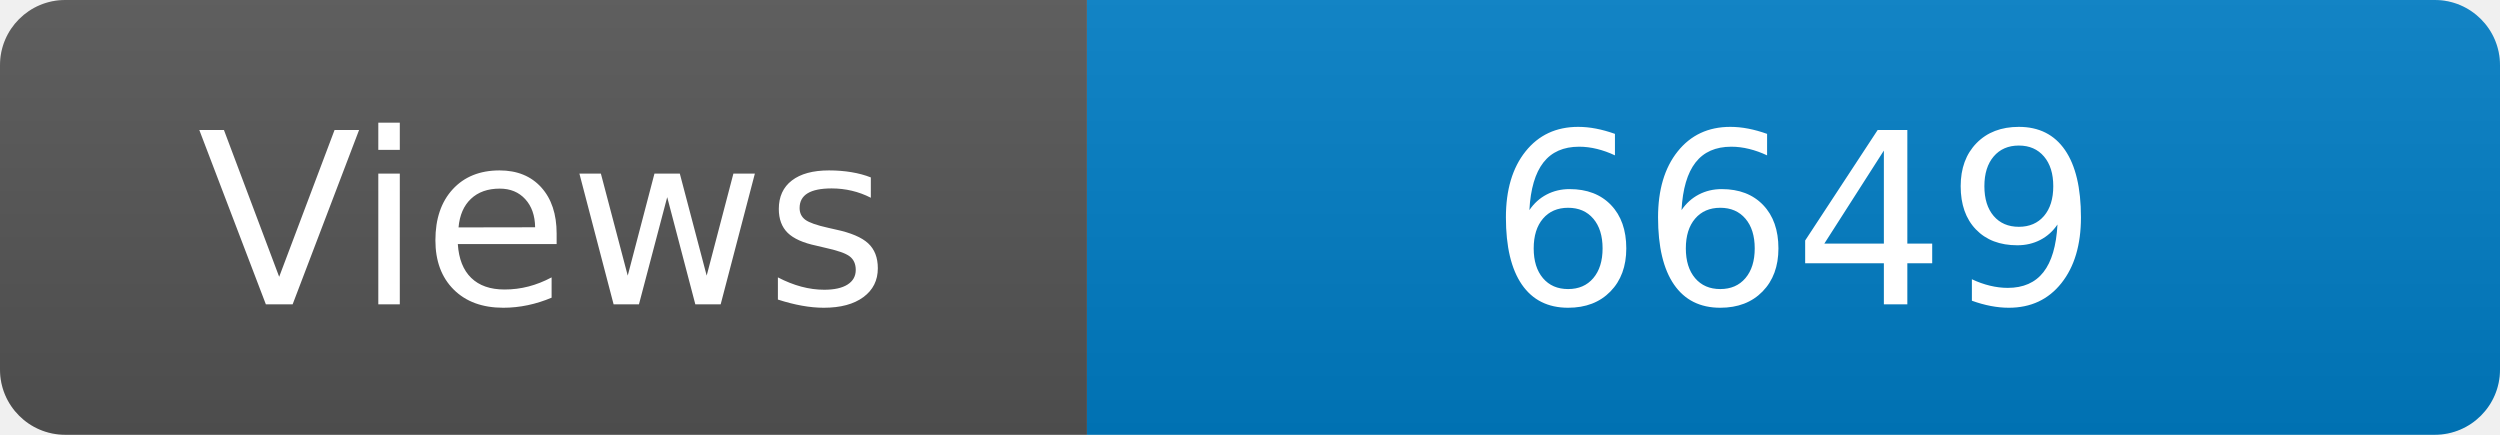
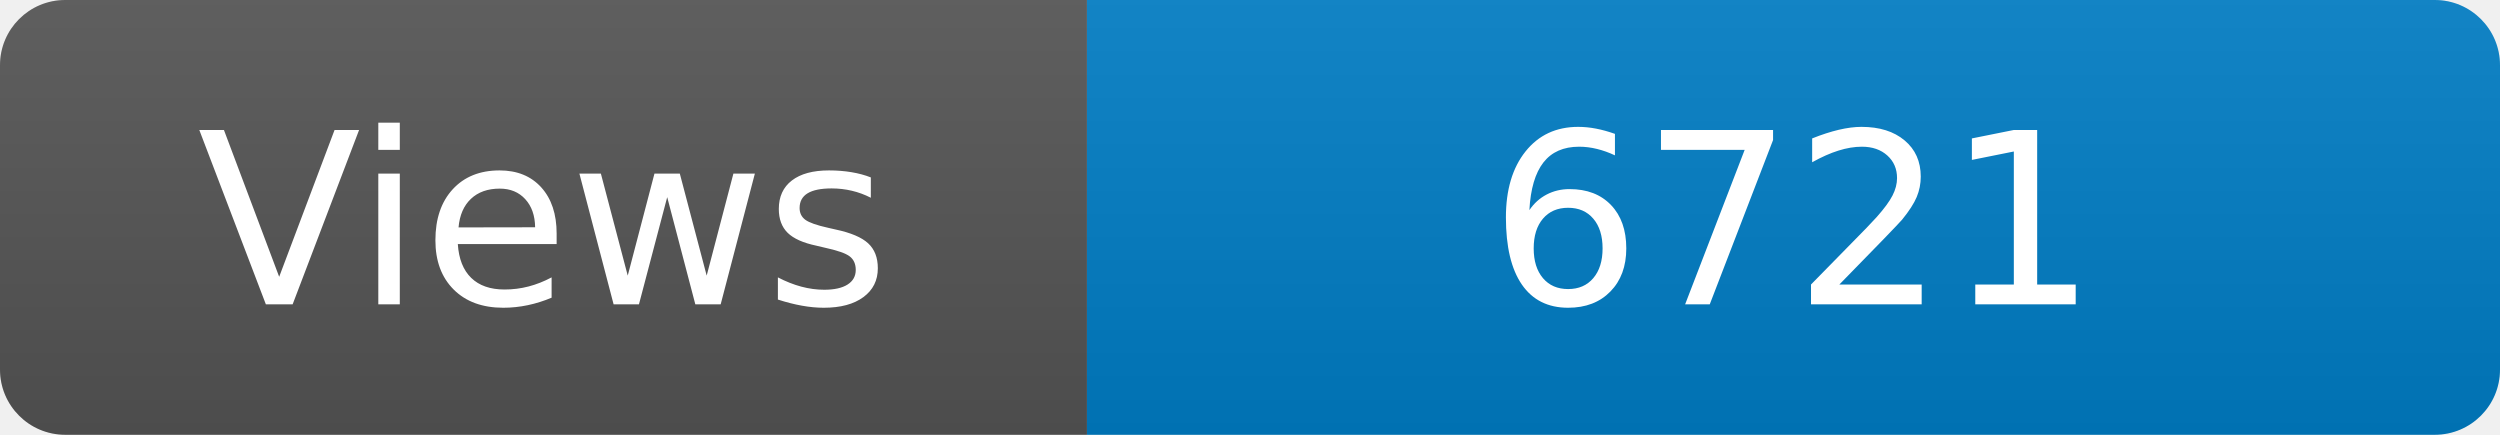
<svg xmlns="http://www.w3.org/2000/svg" width="115" height="20" role="img" aria-label="Maintained?: yes">
  <linearGradient id="s" x2="0" y2="100%">
    <stop offset="0" stop-color="#bbb" stop-opacity=".1" />
    <stop offset="1" stop-opacity=".1" />
  </linearGradient>
  <clipPath id="r">
    <rect width="115" height="20" rx="3" fill="#fff" />
  </clipPath>
  <g clip-path="url(#r)">
    <rect width="50" height="20" fill="#555" />
    <rect x="50" width="160" height="20" fill="#007ec6" />
    <rect width="115" height="20" fill="url(#s)" />
  </g>
  <g fill="#fff" text-anchor="middle" font-family="Verdana,Geneva,DejaVu Sans,sans-serif" font-size="110">
    <text x="250" y="140" transform="scale(.1)" fill="#fff">Views</text>
-     <text x="825" y="140" transform="scale(.1)" fill="#fff">6649</text>
+     <text x="825" y="140" transform="scale(.1)" fill="#fff">6721</text>
  </g>
</svg>
